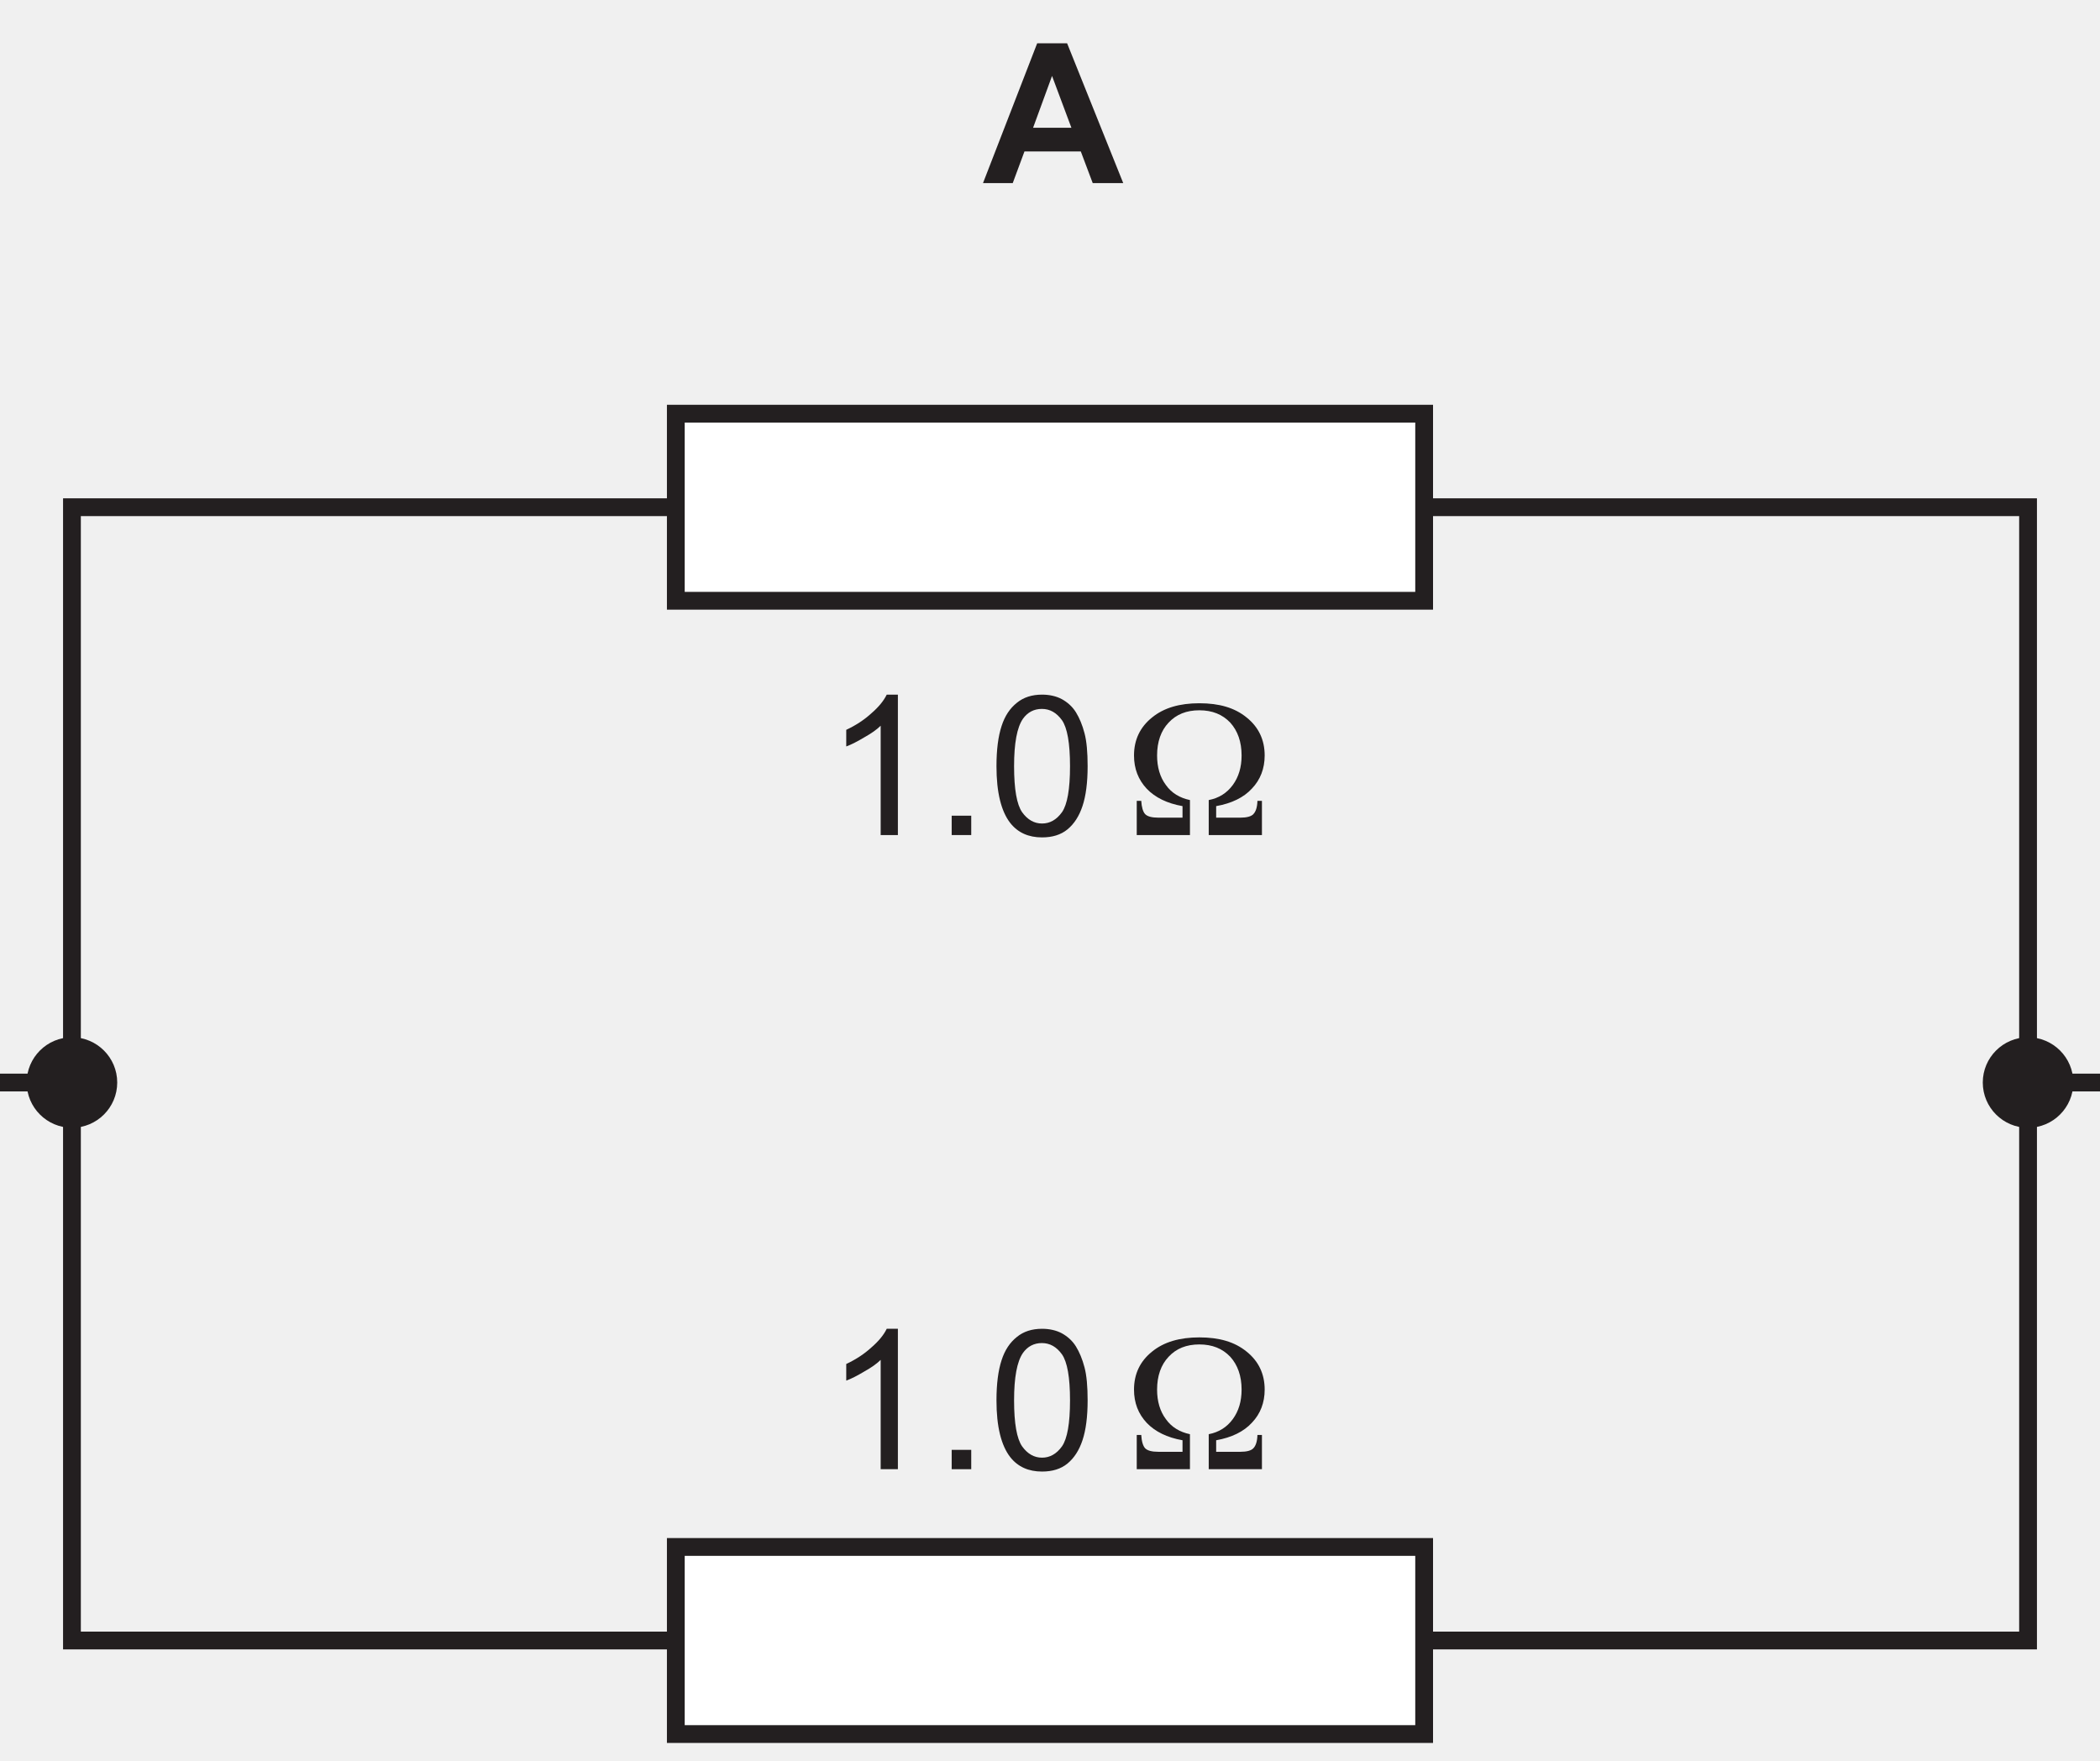
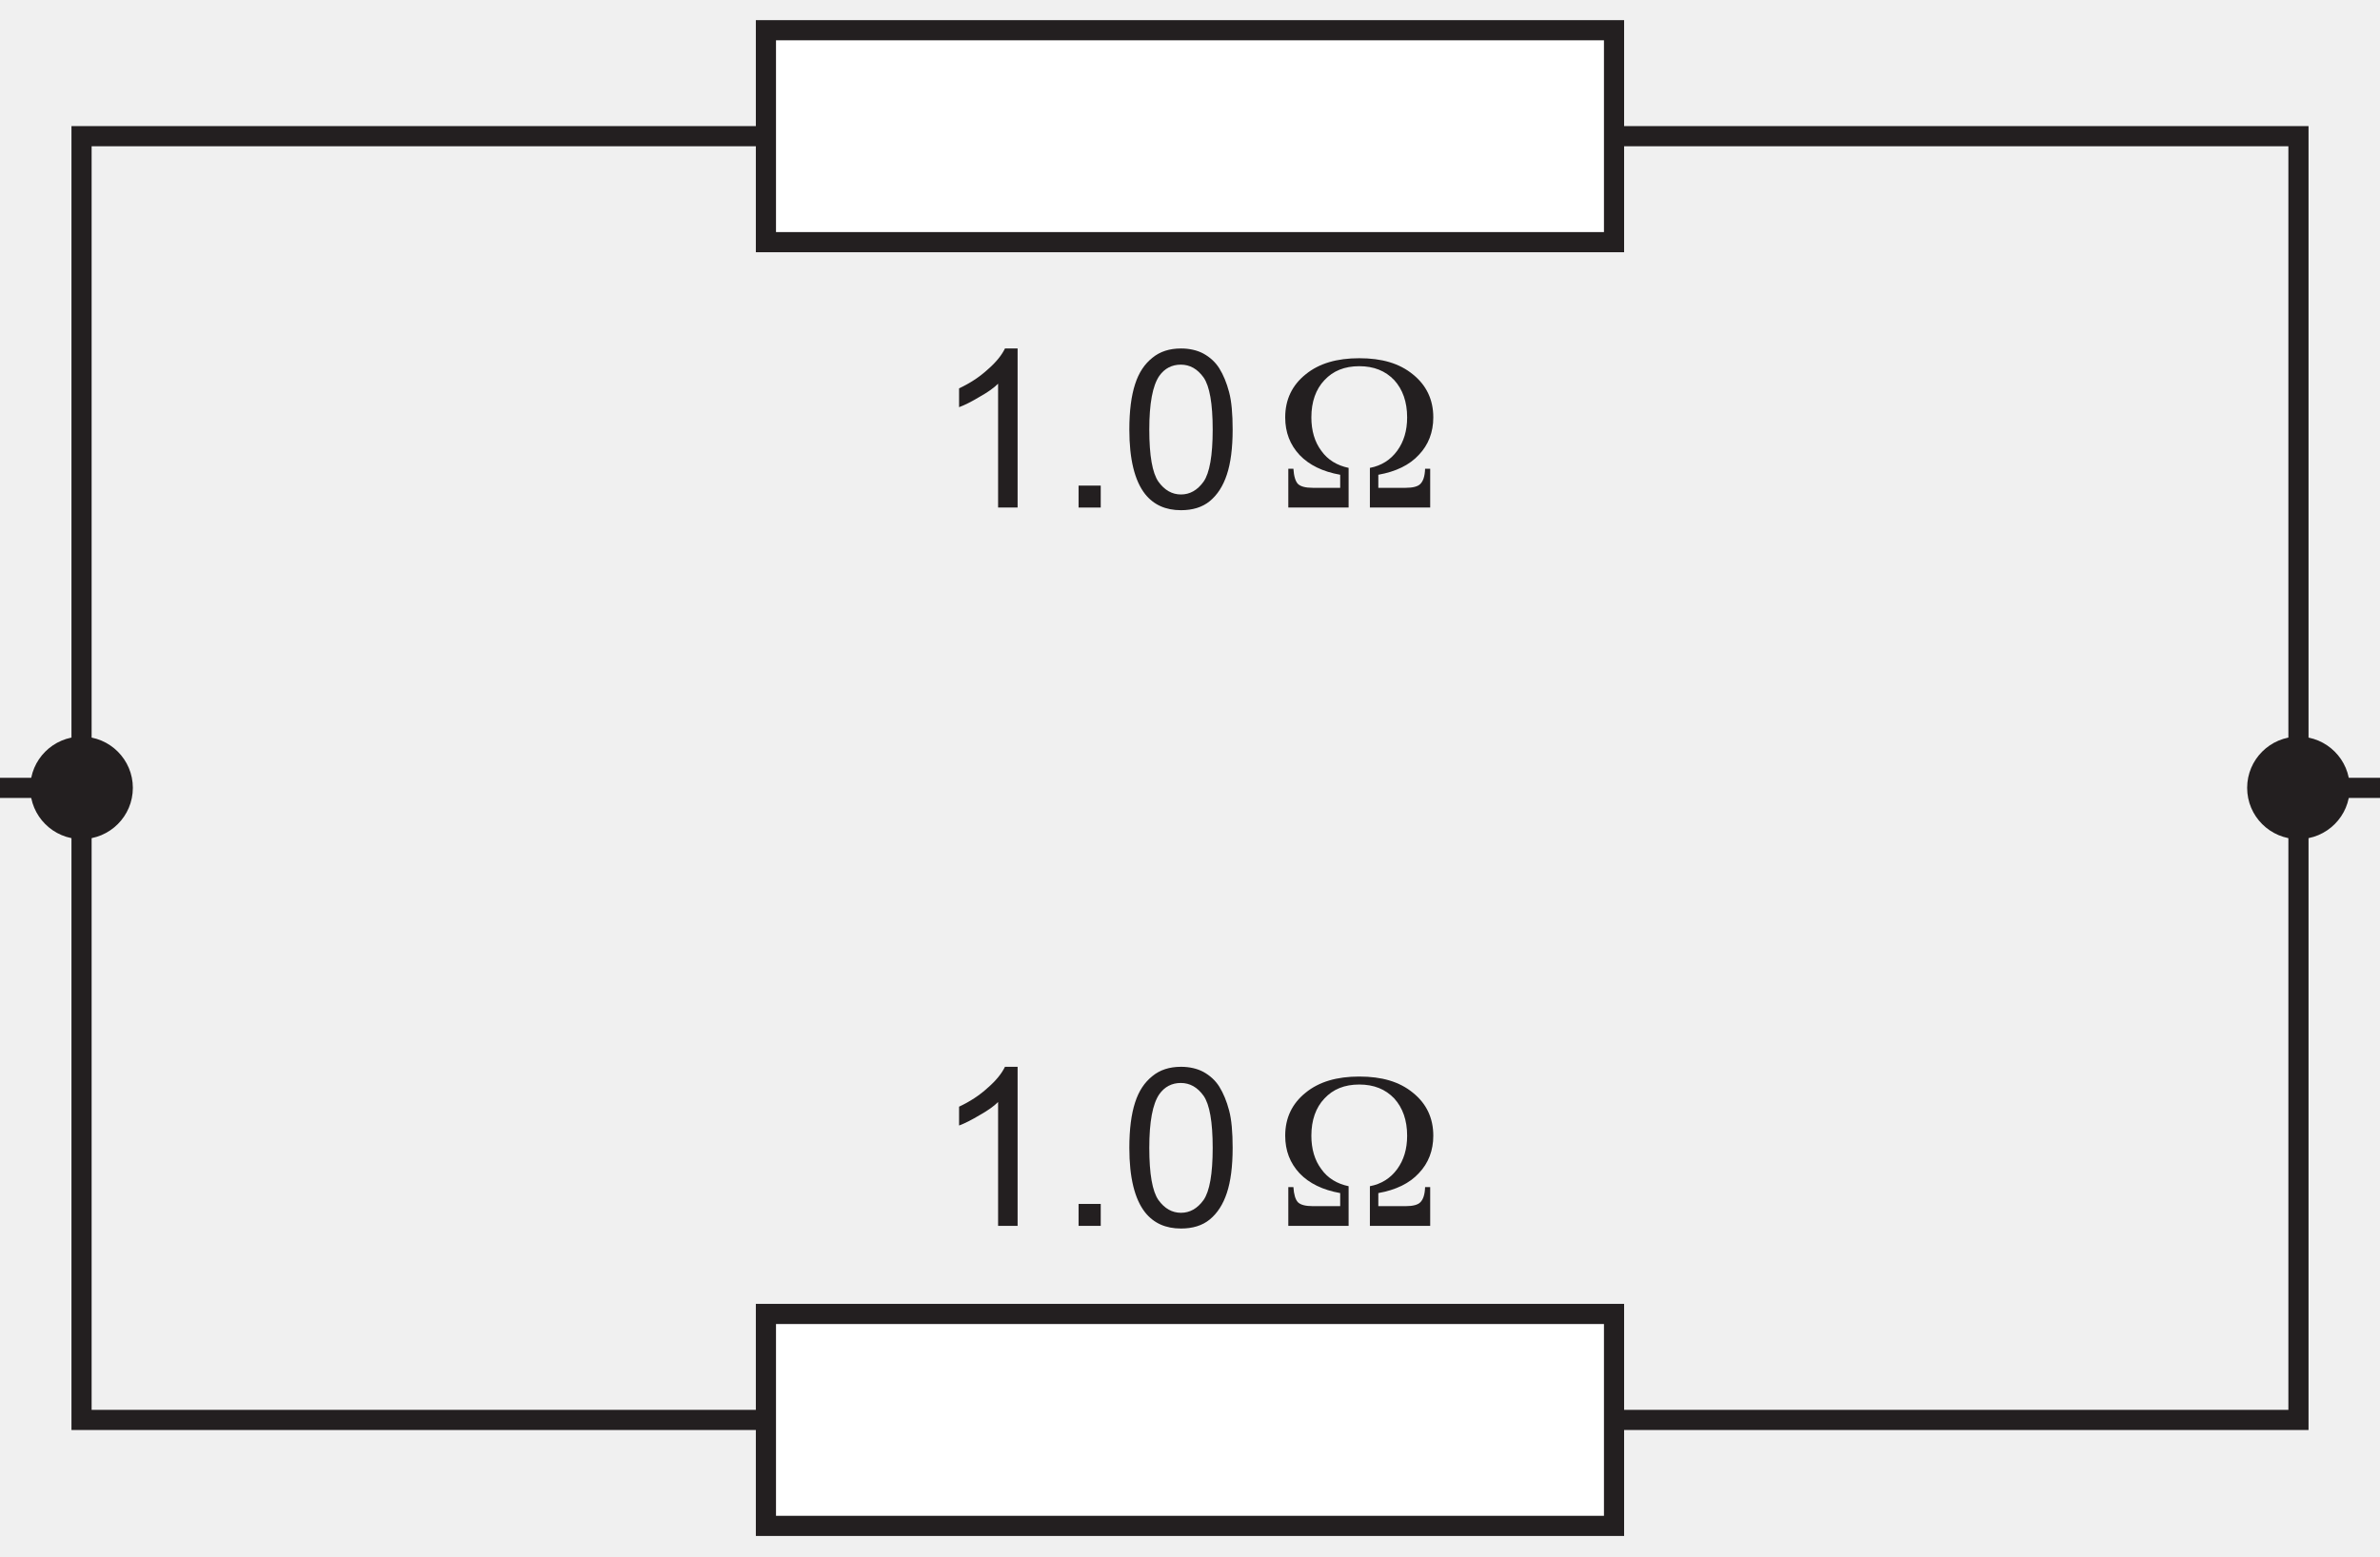
- <svg xmlns="http://www.w3.org/2000/svg" xmlns:xlink="http://www.w3.org/1999/xlink" data-id="0625_2016ON_22_q32_optA" data-width-mm="41.66" data-height-mm="34.92" data-measure="false" data-source="0625/22 ON 2016 p14" version="1.1" width="118.092" height="98.993" viewBox="0 0 118.092 98.993">
+ <svg xmlns="http://www.w3.org/2000/svg" xmlns:xlink="http://www.w3.org/1999/xlink" data-id="0625_2016ON_22_q32_optA" data-width-mm="41.66" data-height-mm="27.25" data-measure="false" data-source="0625/22 ON 2016 p14" version="1.1" width="118.092" height="77.234" viewBox="0 0 118.092 77.234">
  <defs>
    <clipPath id="clip_1">
-       <path transform="matrix(1,0,0,-1,-135.174,754.028)" d="M135.174 655.035H253.266V754.028H135.174Z" />
+       <path transform="matrix(1,0,0,-1,-135.174,732.27)" d="M135.174 655.035H253.266V732.27H135.174Z" />
    </clipPath>
    <clipPath id="clip_2">
-       <path transform="matrix(1,0,0,-1,-135.174,754.028)" d="M0 0H595V842H0Z" />
+       <path transform="matrix(1,0,0,-1,-135.174,732.27)" d="M0 0H595V842H0Z" />
    </clipPath>
-     <path id="font_3_2" d="M.430 .715H.277L0 0H.152L.212 .162H.5L.561 0H.717L.430 .715M.256 .283 .353 .548 .452 .283H.256Z" />
-     <path id="font_4_6" d="M.371 .718H.314C.299 .687 .273 .655 .236 .623 .199 .589 .156 .561 .107 .538V.453C.134 .463 .165 .479 .200 .5 .234 .519 .263 .539 .283 .559V0H.371V.718Z" />
-     <path id="font_4_3" d="M.190 0V.099H.090V0H.190Z" />
-     <path id="font_4_5" d="M.112 .061C.151 .012 .205-.012 .274-.012 .326-.012 .370 .001 .404 .029 .438 .057 .464 .097 .481 .149 .498 .200 .507 .268 .507 .352 .507 .423 .502 .480 .491 .521 .480 .563 .465 .599 .447 .628 .429 .657 .404 .679 .375 .695 .347 .710 .312 .718 .274 .718 .222 .718 .179 .704 .145 .676 .110 .648 .084 .610 .067 .557 .050 .505 .041 .437 .041 .352 .041 .218 .065 .121 .112 .061M.176 .594C.200 .628 .233 .645 .273 .645 .314 .645 .348 .626 .376 .587 .403 .548 .417 .470 .417 .352 .417 .234 .403 .156 .376 .117 .348 .078 .314 .059 .274 .059 .234 .059 .200 .078 .172 .117 .145 .156 .131 .234 .131 .352 .131 .470 .146 .550 .176 .594Z" />
-     <path id="font_4_1" d="" />
-     <path id="font_5_1" d="M.469 .089V.148C.548 .162 .610 .192 .652 .238 .695 .283 .717 .340 .717 .407 .717 .487 .686 .552 .625 .601 .564 .651 .485 .674 .383 .674 .283 .674 .202 .651 .141 .601 .080 .552 .049 .487 .049 .407 .049 .339 .071 .283 .114 .237 .157 .192 .218 .162 .297 .148V.089H.174C.140 .089 .118 .095 .106 .107 .095 .119 .088 .142 .086 .175H.063V0H.335V.179C.283 .190 .241 .215 .212 .256 .182 .296 .167 .347 .167 .407 .167 .477 .187 .534 .226 .575 .265 .617 .317 .638 .383 .638 .449 .638 .501 .617 .541 .575 .579 .533 .599 .477 .599 .407 .599 .347 .584 .297 .554 .256 .524 .215 .483 .189 .431 .179V0H.703V.175H.680C.679 .141 .671 .119 .659 .107 .648 .095 .625 .089 .592 .089H.469Z" />
+     <path id="font_3_6" d="M.371 .718H.314C.299 .687 .273 .655 .236 .623 .199 .589 .156 .561 .107 .538V.453C.134 .463 .165 .479 .200 .5 .234 .519 .263 .539 .283 .559V0H.371V.718Z" />
+     <path id="font_3_3" d="M.190 0V.099H.090V0H.190Z" />
+     <path id="font_3_5" d="M.112 .061C.151 .012 .205-.012 .274-.012 .326-.012 .370 .001 .404 .029 .438 .057 .464 .097 .481 .149 .498 .200 .507 .268 .507 .352 .507 .423 .502 .480 .491 .521 .480 .563 .465 .599 .447 .628 .429 .657 .404 .679 .375 .695 .347 .710 .312 .718 .274 .718 .222 .718 .179 .704 .145 .676 .110 .648 .084 .610 .067 .557 .050 .505 .041 .437 .041 .352 .041 .218 .065 .121 .112 .061M.176 .594C.200 .628 .233 .645 .273 .645 .314 .645 .348 .626 .376 .587 .403 .548 .417 .470 .417 .352 .417 .234 .403 .156 .376 .117 .348 .078 .314 .059 .274 .059 .234 .059 .200 .078 .172 .117 .145 .156 .131 .234 .131 .352 .131 .470 .146 .550 .176 .594Z" />
+     <path id="font_3_1" d="" />
+     <path id="font_4_1" d="M.469 .089V.148C.548 .162 .610 .192 .652 .238 .695 .283 .717 .340 .717 .407 .717 .487 .686 .552 .625 .601 .564 .651 .485 .674 .383 .674 .283 .674 .202 .651 .141 .601 .080 .552 .049 .487 .049 .407 .049 .339 .071 .283 .114 .237 .157 .192 .218 .162 .297 .148V.089H.174C.140 .089 .118 .095 .106 .107 .095 .119 .088 .142 .086 .175H.063V0H.335V.179C.283 .190 .241 .215 .212 .256 .182 .296 .167 .347 .167 .407 .167 .477 .187 .534 .226 .575 .265 .617 .317 .638 .383 .638 .449 .638 .501 .617 .541 .575 .579 .533 .599 .477 .599 .407 .599 .347 .584 .297 .554 .256 .524 .215 .483 .189 .431 .179V0H.703V.175H.680C.679 .141 .671 .119 .659 .107 .648 .095 .625 .089 .592 .089H.469Z" />
+     <clipPath id="clip_5">
+       <path transform="matrix(1,0,0,-1,-135.174,732.27)" d="M116.22 526.58H479.22V753.165H116.22Z" />
+     </clipPath>
    <clipPath id="clip_6">
-       <path transform="matrix(1,0,0,-1,-135.174,754.028)" d="M116.22 526.58H479.22V753.165H116.22Z" />
+       <path transform="matrix(1,0,0,-1,-135.174,732.27)" d="M116.22 526.58H479.22V753.165H116.22Z" />
    </clipPath>
    <clipPath id="clip_7">
-       <path transform="matrix(1,0,0,-1,-135.174,754.028)" d="M116.22 526.58H479.22V753.165H116.22Z" />
+       <path transform="matrix(1,0,0,-1,-135.174,732.27)" d="M116.22 526.58H479.22V753.165H116.22Z" />
    </clipPath>
    <clipPath id="clip_8">
-       <path transform="matrix(1,0,0,-1,-135.174,754.028)" d="M116.22 526.58H479.22V753.165H116.22Z" />
+       <path transform="matrix(1,0,0,-1,-135.174,732.27)" d="M249.24 352.34H346.2V462.856H249.24Z" />
    </clipPath>
    <clipPath id="clip_9">
-       <path transform="matrix(1,0,0,-1,-135.174,754.028)" d="M249.24 352.34H346.2V462.856H249.24Z" />
+       <path transform="matrix(1,0,0,-1,-135.174,732.27)" d="M249.24 352.34H346.2V462.856H249.24Z" />
    </clipPath>
    <clipPath id="clip_10">
-       <path transform="matrix(1,0,0,-1,-135.174,754.028)" d="M249.24 352.34H346.2V462.856H249.24Z" />
+       <path transform="matrix(1,0,0,-1,-135.174,732.27)" d="M249.24 352.34H346.2V462.856H249.24Z" />
    </clipPath>
    <clipPath id="clip_11">
-       <path transform="matrix(1,0,0,-1,-135.174,754.028)" d="M249.24 352.34H346.2V462.856H249.24Z" />
-     </clipPath>
-     <clipPath id="clip_12">
-       <path transform="matrix(1,0,0,-1,-135.174,754.028)" d="M174.24 215.66H420.840V252.05H174.24Z" />
+       <path transform="matrix(1,0,0,-1,-135.174,732.27)" d="M174.24 215.66H420.840V252.05H174.24Z" />
    </clipPath>
  </defs>
  <g clip-path="url(#clip_1)">
    <g clip-path="url(#clip_2)">
-       <path transform="matrix(1,0,0,-1,-135.174,754.028)" stroke-width="1" stroke-linecap="butt" stroke-miterlimit="10" stroke-linejoin="miter" fill="none" stroke="#231f20" d="M195.553 725.511H249.22V661.794H139.22V725.511H192.72" />
-       <use data-text="A" xlink:href="#font_3_2" transform="matrix(11,0,0,-10.996,55.278,10.296)" fill="#231f20" />
-       <use data-text="1" xlink:href="#font_4_6" transform="matrix(11,0,0,-10.996,46.411,46.949)" fill="#231f20" />
-       <use data-text="." xlink:href="#font_4_3" transform="matrix(11,0,0,-10.996,52.527,46.949)" fill="#231f20" />
-       <use data-text="0" xlink:href="#font_4_5" transform="matrix(11,0,0,-10.996,55.585,46.949)" fill="#231f20" />
-       <use data-text="Ω" xlink:href="#font_5_1" transform="matrix(11,0,0,-10.996,63.231,46.950)" fill="#231f20" />
-       <use data-text="1" xlink:href="#font_4_6" transform="matrix(11,0,0,-10.996,46.411,82.603)" fill="#231f20" />
-       <use data-text="." xlink:href="#font_4_3" transform="matrix(11,0,0,-10.996,52.527,82.603)" fill="#231f20" />
-       <use data-text="0" xlink:href="#font_4_5" transform="matrix(11,0,0,-10.996,55.585,82.603)" fill="#231f20" />
-       <use data-text="Ω" xlink:href="#font_5_1" transform="matrix(11,0,0,-10.996,63.231,82.603)" fill="#231f20" />
-       <path transform="matrix(1,0,0,-1,-135.174,754.028)" d="M173.178 667.054H215.260V656.535H173.178Z" fill="#ffffff" />
-       <path transform="matrix(1,0,0,-1,-135.174,754.028)" stroke-width="1" stroke-linecap="butt" stroke-miterlimit="4" stroke-linejoin="miter" fill="none" stroke="#231f20" d="M173.178 667.054H215.260V656.535H173.178Z" />
-       <path transform="matrix(1,0,0,-1,-135.174,754.028)" d="M173.178 730.77H215.260V720.251H173.178Z" fill="#ffffff" />
-       <path transform="matrix(1,0,0,-1,-135.174,754.028)" stroke-width="1" stroke-linecap="butt" stroke-miterlimit="4" stroke-linejoin="miter" fill="none" stroke="#231f20" d="M173.178 730.77H215.260V720.251H173.178Z" />
+       <path transform="matrix(1,0,0,-1,-135.174,732.27)" stroke-width="1" stroke-linecap="butt" stroke-miterlimit="10" stroke-linejoin="miter" fill="none" stroke="#231f20" d="M195.553 725.511H249.22V661.794H139.22V725.511H192.72" />
+       <use data-text="1" xlink:href="#font_3_6" transform="matrix(11,0,0,-10.996,46.411,25.191)" fill="#231f20" />
+       <use data-text="." xlink:href="#font_3_3" transform="matrix(11,0,0,-10.996,52.527,25.191)" fill="#231f20" />
+       <use data-text="0" xlink:href="#font_3_5" transform="matrix(11,0,0,-10.996,55.585,25.191)" fill="#231f20" />
+       <use data-text="Ω" xlink:href="#font_4_1" transform="matrix(11,0,0,-10.996,63.231,25.191)" fill="#231f20" />
+       <use data-text="1" xlink:href="#font_3_6" transform="matrix(11,0,0,-10.996,46.411,60.844)" fill="#231f20" />
+       <use data-text="." xlink:href="#font_3_3" transform="matrix(11,0,0,-10.996,52.527,60.844)" fill="#231f20" />
+       <use data-text="0" xlink:href="#font_3_5" transform="matrix(11,0,0,-10.996,55.585,60.844)" fill="#231f20" />
+       <use data-text="Ω" xlink:href="#font_4_1" transform="matrix(11,0,0,-10.996,63.231,60.844)" fill="#231f20" />
+       <path transform="matrix(1,0,0,-1,-135.174,732.27)" d="M173.178 667.054H215.260V656.535H173.178Z" fill="#ffffff" />
+       <path transform="matrix(1,0,0,-1,-135.174,732.27)" stroke-width="1" stroke-linecap="butt" stroke-miterlimit="4" stroke-linejoin="miter" fill="none" stroke="#231f20" d="M173.178 667.054H215.260V656.535H173.178Z" />
+       <path transform="matrix(1,0,0,-1,-135.174,732.27)" d="M173.178 730.77H215.260V720.251H173.178Z" fill="#ffffff" />
+       <path transform="matrix(1,0,0,-1,-135.174,732.27)" stroke-width="1" stroke-linecap="butt" stroke-miterlimit="4" stroke-linejoin="miter" fill="none" stroke="#231f20" d="M173.178 730.77H215.260V720.251H173.178Z" />
+       <g clip-path="url(#clip_5)" />
      <g clip-path="url(#clip_6)" />
-       <g clip-path="url(#clip_7)" />
-       <path transform="matrix(1,0,0,-1,-135.174,754.028)" d="M141.766 693.166C141.766 691.761 140.625 690.621 139.219 690.621 137.815 690.621 136.674 691.761 136.674 693.166 136.674 694.569 137.815 695.71 139.219 695.71 140.625 695.71 141.766 694.569 141.766 693.166" fill="#231f20" />
-       <path transform="matrix(1,0,0,-1,-135.174,754.028)" d="M251.766 693.166C251.766 691.761 250.625 690.621 249.219 690.621 247.815 690.621 246.674 691.761 246.674 693.166 246.674 694.569 247.815 695.71 249.219 695.71 250.625 695.71 251.766 694.569 251.766 693.166" fill="#231f20" />
-       <g clip-path="url(#clip_8)">
-         <path transform="matrix(1,0,0,-1,-135.174,754.028)" stroke-width="1" stroke-linecap="butt" stroke-miterlimit="10" stroke-linejoin="miter" fill="none" stroke="#231f20" d="M139.22 693.165H116.22M272.22 693.165H249.22" />
+       <path transform="matrix(1,0,0,-1,-135.174,732.27)" d="M141.766 693.166C141.766 691.761 140.625 690.621 139.219 690.621 137.815 690.621 136.674 691.761 136.674 693.166 136.674 694.569 137.815 695.71 139.219 695.71 140.625 695.71 141.766 694.569 141.766 693.166" fill="#231f20" />
+       <path transform="matrix(1,0,0,-1,-135.174,732.27)" d="M251.766 693.166C251.766 691.761 250.625 690.621 249.219 690.621 247.815 690.621 246.674 691.761 246.674 693.166 246.674 694.569 247.815 695.71 249.219 695.71 250.625 695.71 251.766 694.569 251.766 693.166" fill="#231f20" />
+       <g clip-path="url(#clip_7)">
+         <path transform="matrix(1,0,0,-1,-135.174,732.27)" stroke-width="1" stroke-linecap="butt" stroke-miterlimit="10" stroke-linejoin="miter" fill="none" stroke="#231f20" d="M139.22 693.165H116.22M272.22 693.165H249.22" />
      </g>
+       <g clip-path="url(#clip_8)" />
      <g clip-path="url(#clip_9)" />
      <g clip-path="url(#clip_10)" />
      <g clip-path="url(#clip_11)" />
-       <g clip-path="url(#clip_12)" />
    </g>
  </g>
</svg>
